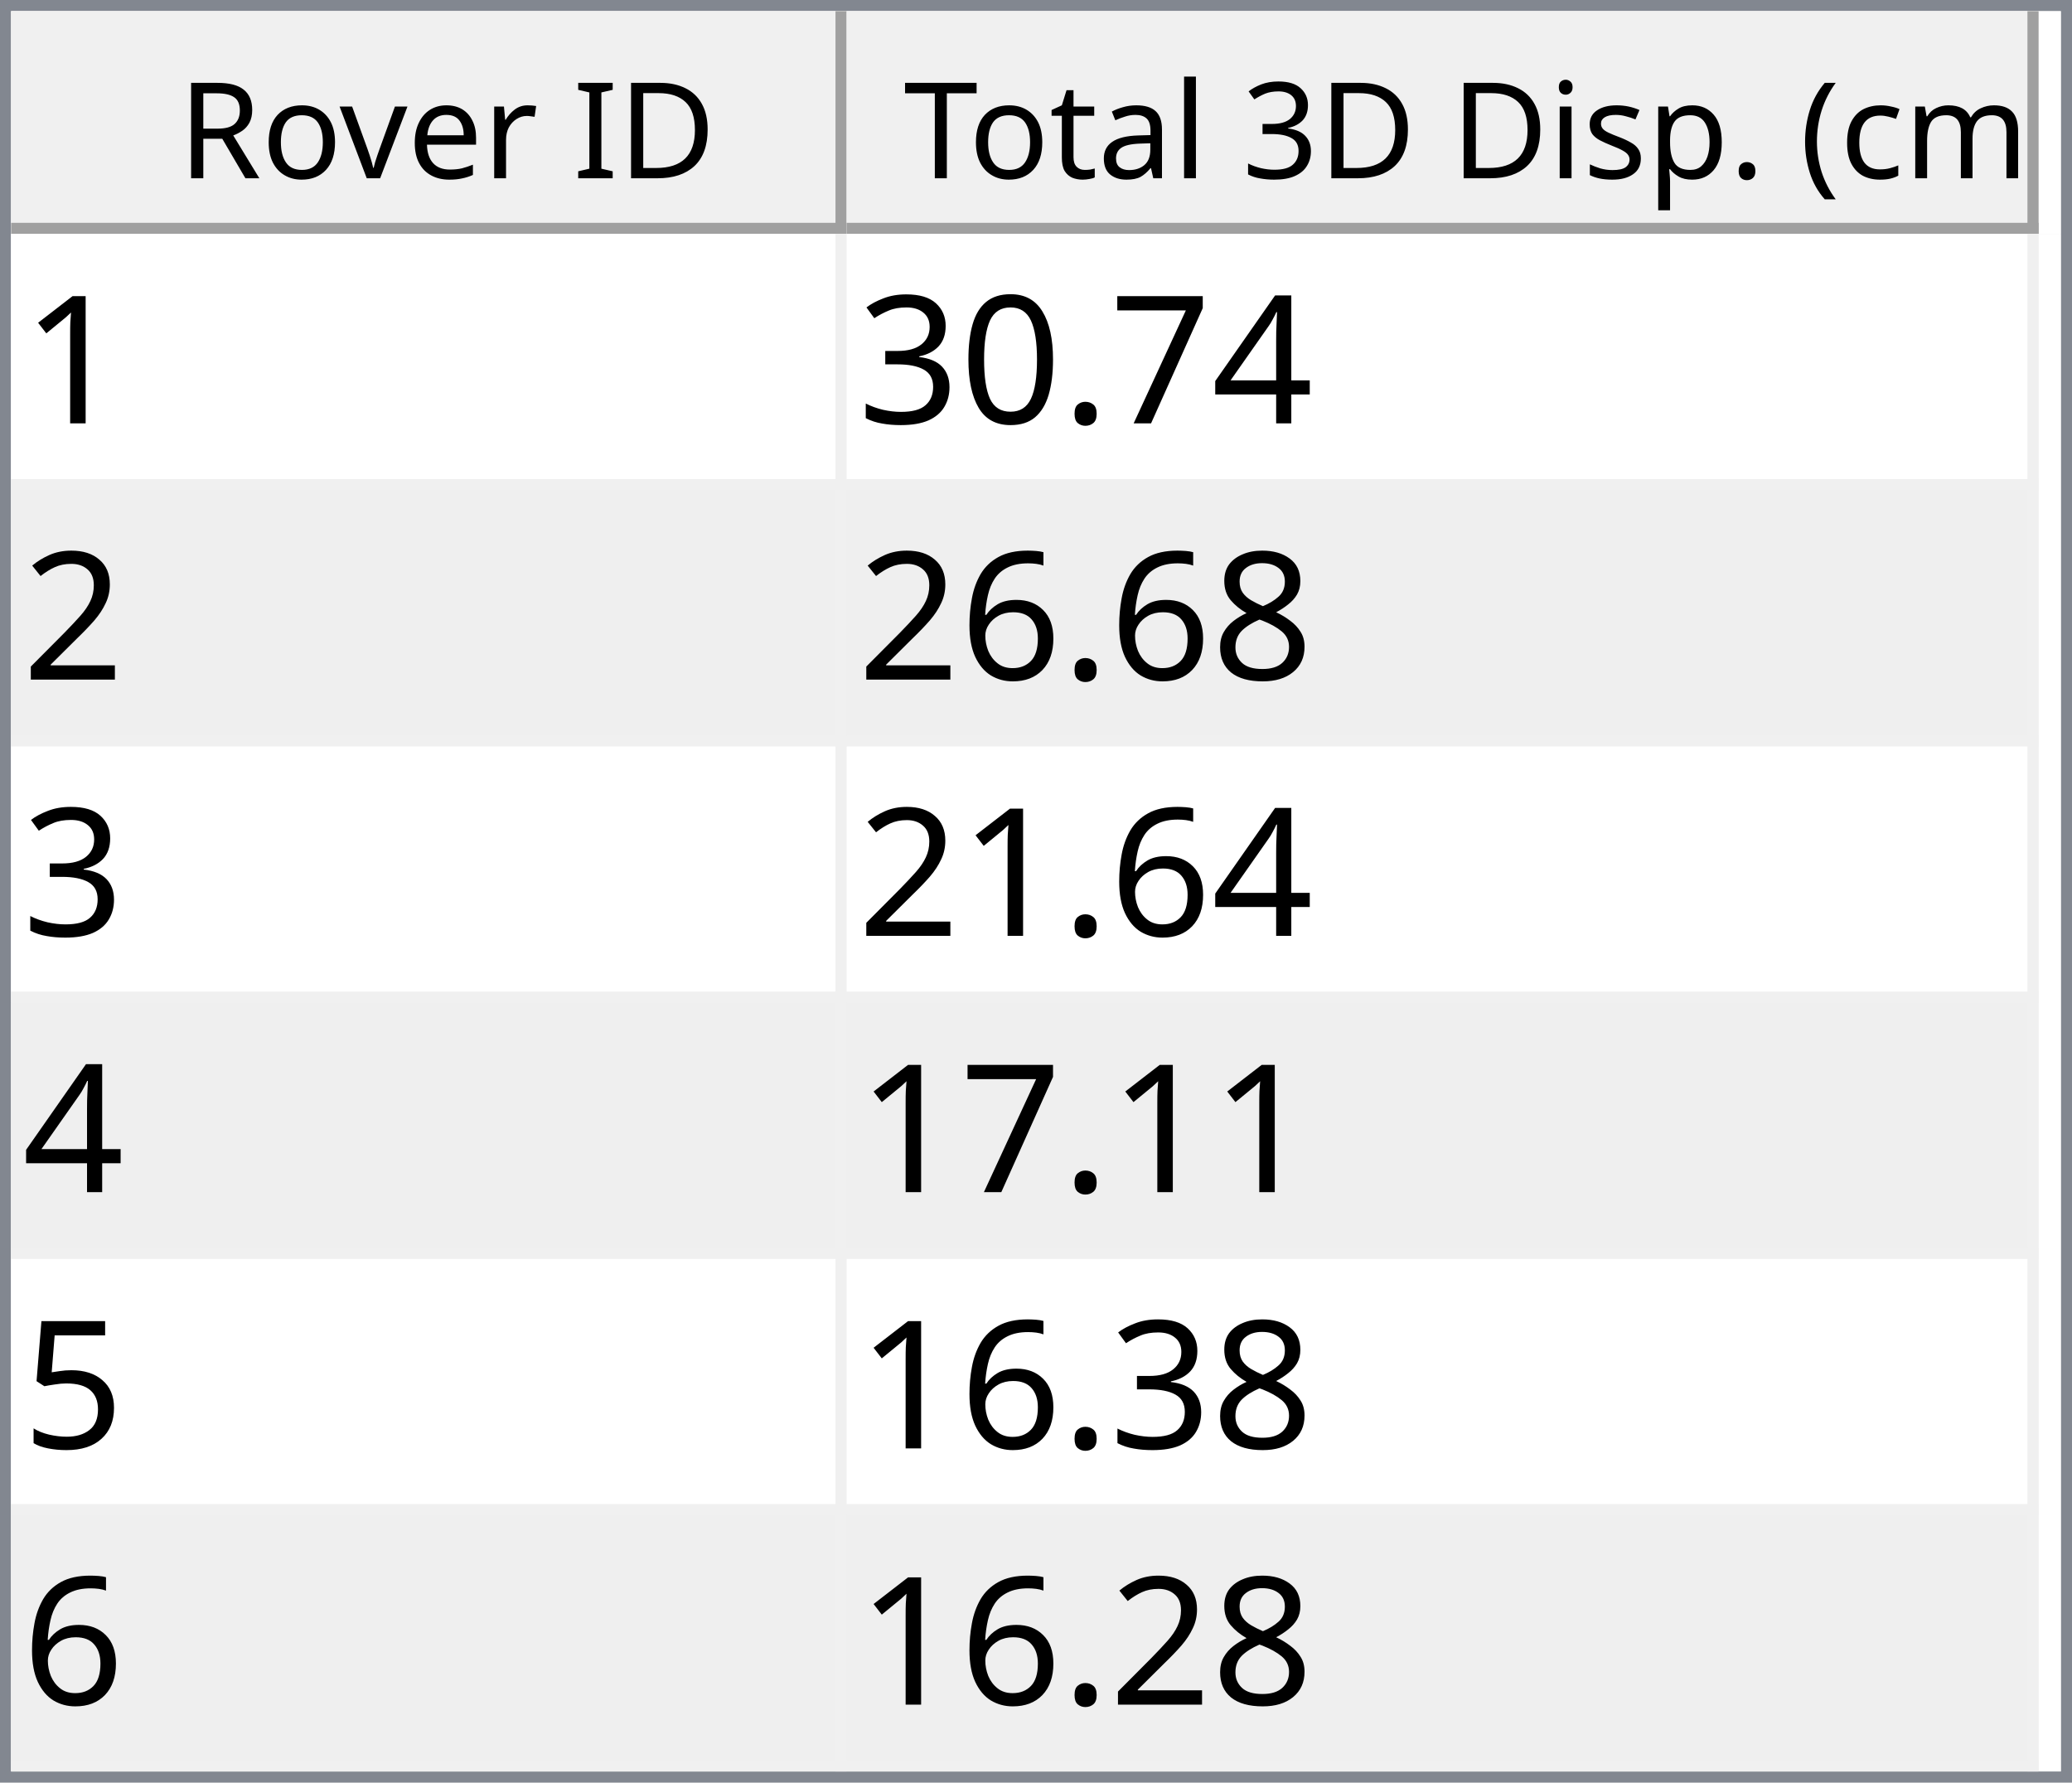
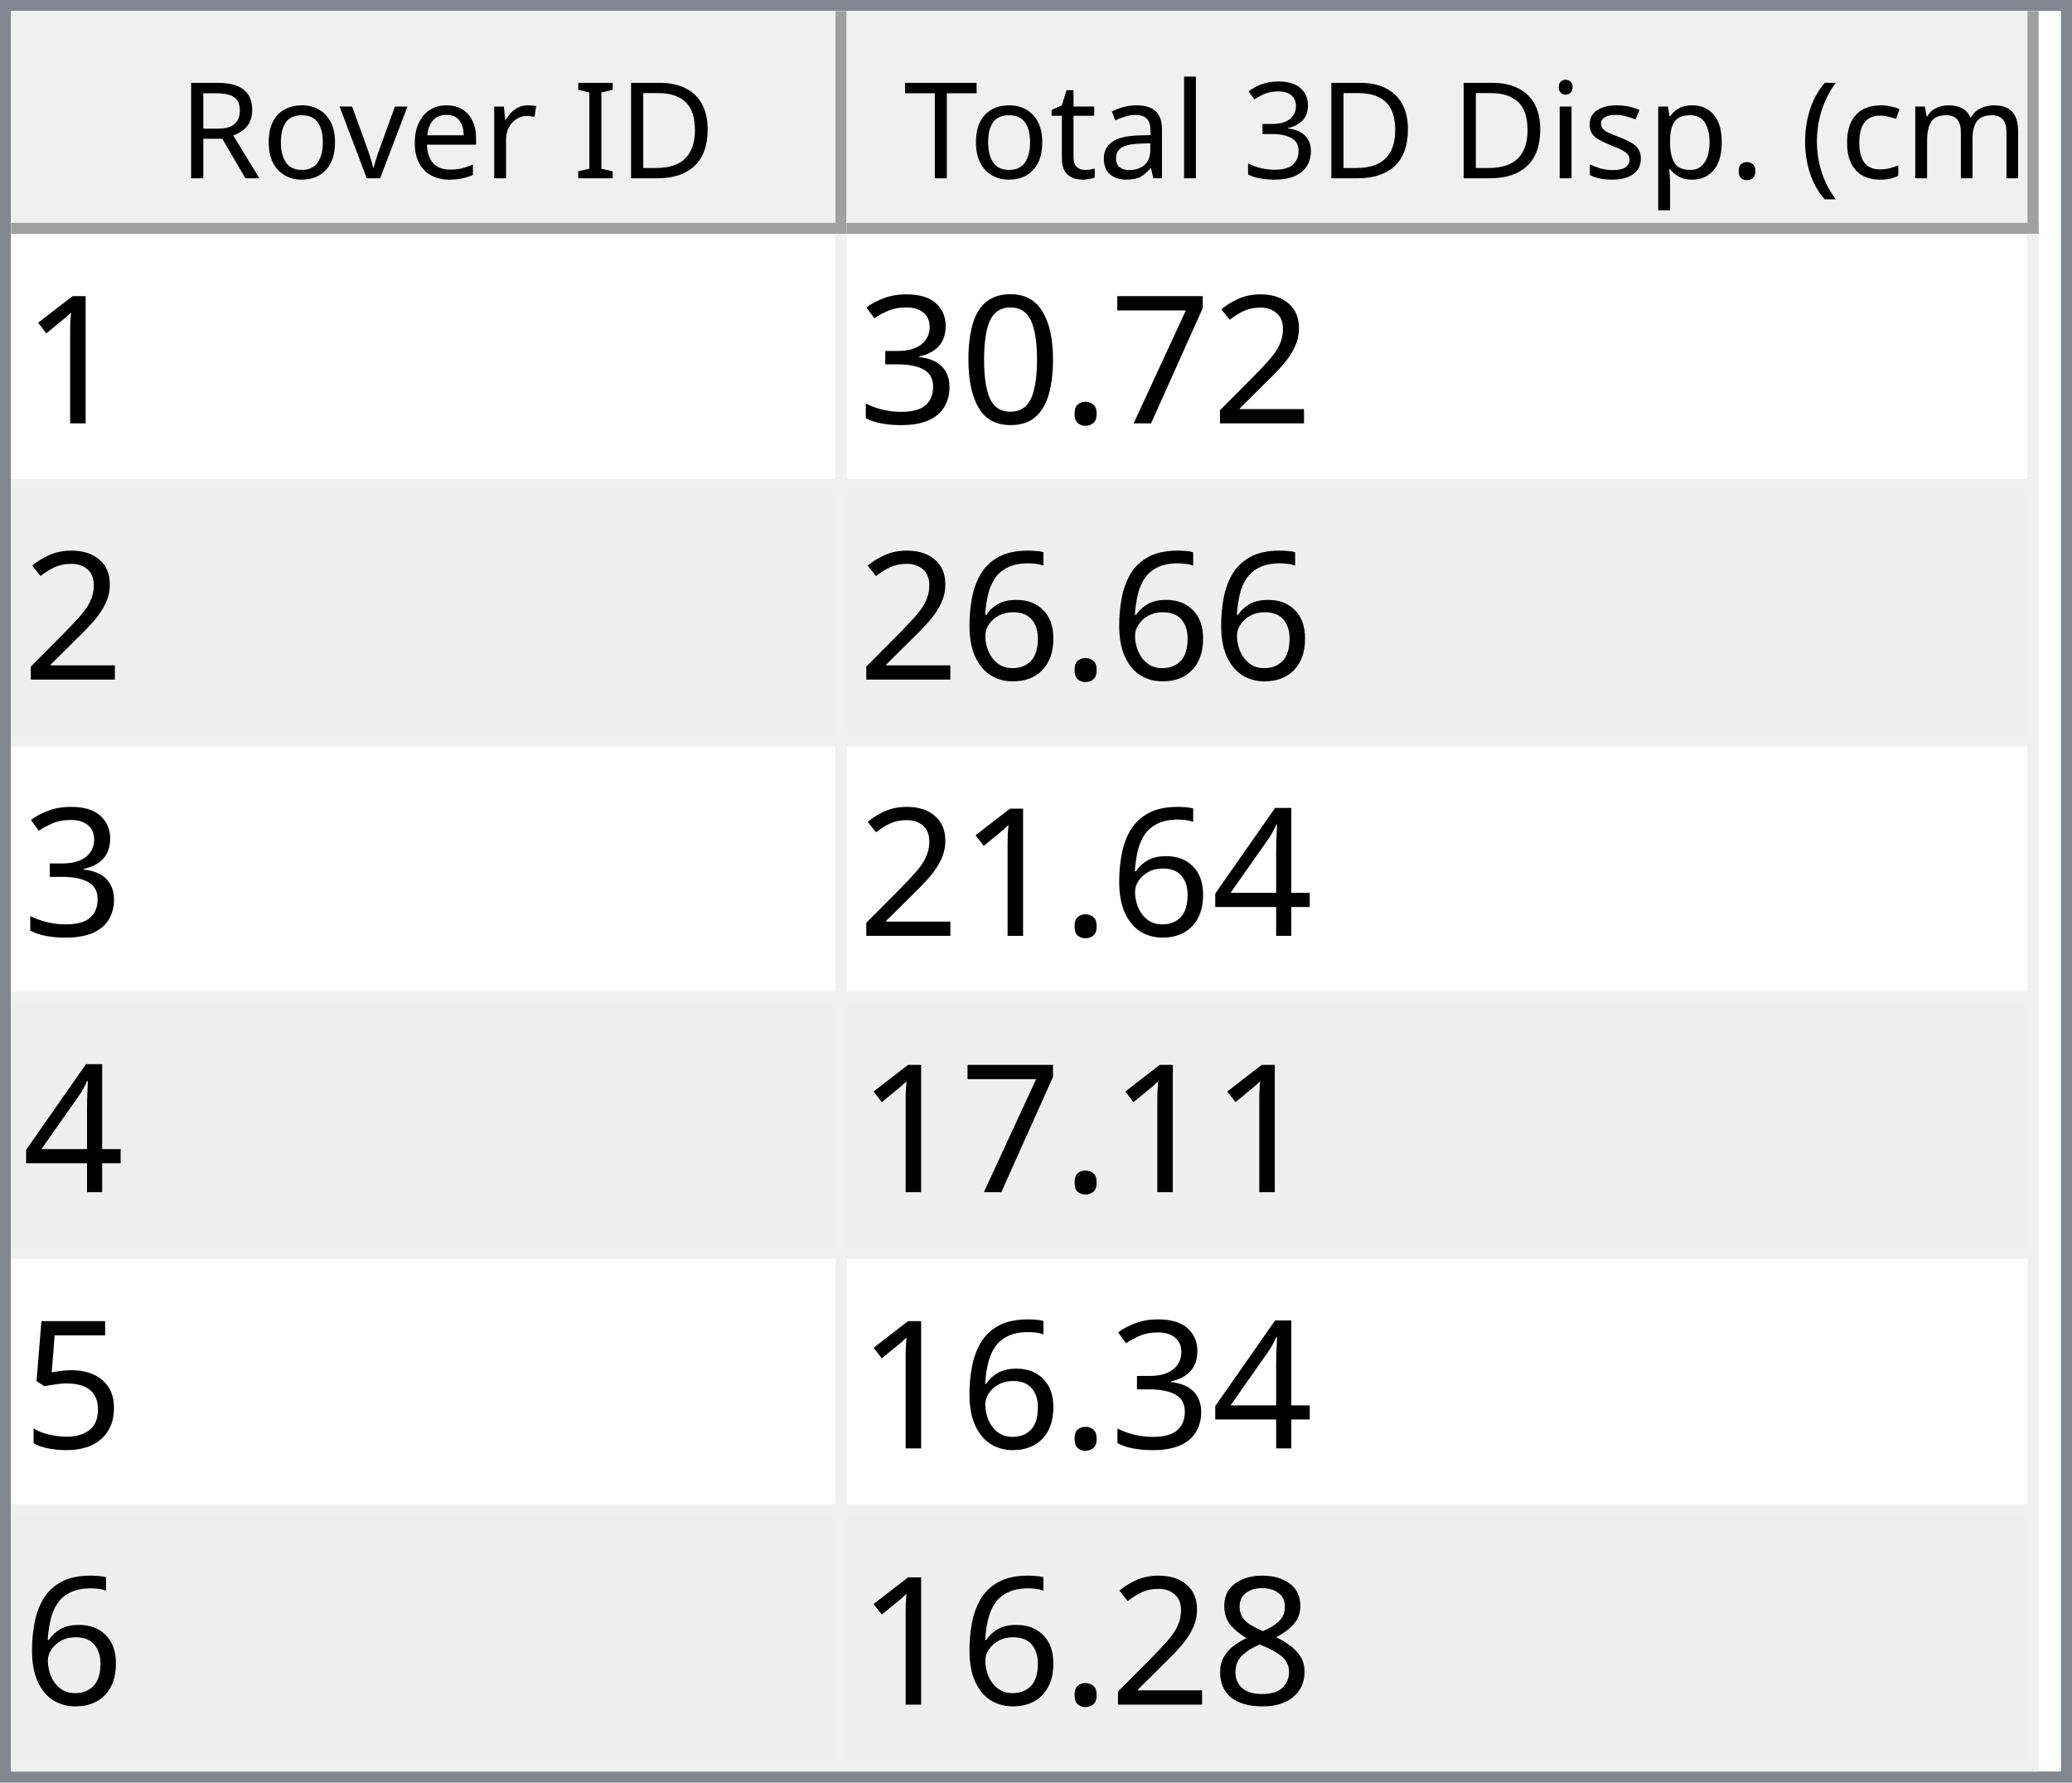
<svg xmlns="http://www.w3.org/2000/svg" style="fill-opacity:1; color-rendering:auto; color-interpolation:auto; text-rendering:auto; stroke:black; stroke-linecap:square; stroke-miterlimit:10; shape-rendering:auto; stroke-opacity:1; fill:black; stroke-dasharray:none; font-weight:normal; stroke-width:1; font-family:'Dialog'; font-style:normal; stroke-linejoin:miter; font-size:12px; stroke-dashoffset:0; image-rendering:auto;" width="186" height="160">
  <defs id="genericDefs" />
  <g>
    <defs id="defs1">
      <clipPath clipPathUnits="userSpaceOnUse" id="clipPath1">
        <path d="M0 0 L186 0 L186 160 L0 160 L0 0 Z" />
      </clipPath>
      <clipPath clipPathUnits="userSpaceOnUse" id="clipPath2">
        <path d="M0 0 L0 160 L186 160 L186 0 Z" />
      </clipPath>
      <clipPath clipPathUnits="userSpaceOnUse" id="clipPath3">
        <path d="M0 0 L0 20 L184 20 L184 0 Z" />
      </clipPath>
      <clipPath clipPathUnits="userSpaceOnUse" id="clipPath4">
        <path d="M0 0 L0 20 L75 20 L75 0 Z" />
      </clipPath>
      <clipPath clipPathUnits="userSpaceOnUse" id="clipPath5">
        <path d="M1 1 L1 19 L74 19 L74 1 Z" />
      </clipPath>
      <clipPath clipPathUnits="userSpaceOnUse" id="clipPath6">
        <path d="M0 0 L0 18 L73 18 L73 0 Z" />
      </clipPath>
      <clipPath clipPathUnits="userSpaceOnUse" id="clipPath7">
        <path d="M-0.5 -0.5 L-0.5 19.5 L74.5 19.5 L74.5 -0.5 Z" />
      </clipPath>
      <clipPath clipPathUnits="userSpaceOnUse" id="clipPath8">
        <path d="M0 0 L0 20 L107 20 L107 0 Z" />
      </clipPath>
      <clipPath clipPathUnits="userSpaceOnUse" id="clipPath9">
        <path d="M1 1 L1 19 L106 19 L106 1 Z" />
      </clipPath>
      <clipPath clipPathUnits="userSpaceOnUse" id="clipPath10">
        <path d="M0 0 L0 18 L105 18 L105 0 Z" />
      </clipPath>
      <clipPath clipPathUnits="userSpaceOnUse" id="clipPath11">
        <path d="M-0.5 -0.5 L-0.5 19.5 L106.5 19.5 L106.5 -0.5 Z" />
      </clipPath>
      <clipPath clipPathUnits="userSpaceOnUse" id="clipPath12">
        <path d="M0 0 L0 138 L184 138 L184 0 Z" />
      </clipPath>
      <clipPath clipPathUnits="userSpaceOnUse" id="clipPath13">
        <path d="M0 0 L0 138 L182 138 L182 0 Z" />
      </clipPath>
      <clipPath clipPathUnits="userSpaceOnUse" id="clipPath14">
        <path d="M-0.5 -0.5 L-0.5 137.5 L181.5 137.5 L181.5 -0.5 Z" />
      </clipPath>
      <clipPath clipPathUnits="userSpaceOnUse" id="clipPath15">
        <path d="M0 0 L0 22 L74 22 L74 0 Z" />
      </clipPath>
      <clipPath clipPathUnits="userSpaceOnUse" id="clipPath16">
        <path d="M0 0 L0 22 L106 22 L106 0 Z" />
      </clipPath>
      <font horiz-adv-x="64.551" id="font1">
        <font-face ascent="107.91" descent="25.098" units-per-em="100" style="font-style:normal; font-family:Segoe UI; font-weight:normal;" />
        <missing-glyph horiz-adv-x="64.551" d="M8.109 0 L8.109 68.266 L56.453 68.266 L56.453 0 L8.109 0 ZM15.328 7.234 L49.219 7.234 L49.219 61.031 L15.328 61.031 L15.328 7.234 Z" />
        <glyph unicode="D" horiz-adv-x="70.117" d="M9.188 0 L9.188 70.016 L28.516 70.016 Q65.531 70.016 65.531 35.891 Q65.531 19.672 55.25 9.836 Q44.969 0 27.734 0 L9.188 0 ZM17.391 62.594 L17.391 7.422 L27.828 7.422 Q41.609 7.422 49.273 14.797 Q56.938 22.172 56.938 35.688 Q56.938 62.594 28.328 62.594 L17.391 62.594 Z" />
        <glyph unicode="I" horiz-adv-x="26.611" d="M17.391 0 L9.188 0 L9.188 70.016 L17.391 70.016 L17.391 0 Z" />
        <glyph unicode=" " horiz-adv-x="27.393" d="" />
        <glyph unicode="r" horiz-adv-x="34.766" d="M34.188 41.891 Q32.078 43.5 28.125 43.5 Q23 43.5 19.555 38.672 Q16.109 33.844 16.109 25.484 L16.109 0 L8.109 0 L8.109 50 L16.109 50 L16.109 39.703 L16.312 39.703 Q18.016 44.969 21.531 47.922 Q25.047 50.875 29.391 50.875 Q32.516 50.875 34.188 50.203 L34.188 41.891 Z" />
        <glyph unicode="e" horiz-adv-x="52.295" d="M48.297 23 L12.984 23 Q13.188 14.656 17.484 10.109 Q21.781 5.562 29.297 5.562 Q37.75 5.562 44.828 11.141 L44.828 3.609 Q38.234 -1.172 27.391 -1.172 Q16.797 -1.172 10.742 5.641 Q4.688 12.453 4.688 24.812 Q4.688 36.469 11.305 43.82 Q17.922 51.172 27.734 51.172 Q37.547 51.172 42.922 44.828 Q48.297 38.484 48.297 27.203 L48.297 23 ZM40.094 29.781 Q40.047 36.719 36.75 40.578 Q33.453 44.438 27.594 44.438 Q21.922 44.438 17.969 40.383 Q14.016 36.328 13.094 29.781 L40.094 29.781 Z" />
        <glyph unicode="v" horiz-adv-x="47.9" d="M47.406 50 L27.484 0 L19.625 0 L0.688 50 L9.469 50 L22.172 13.672 Q23.578 9.672 23.922 6.688 L24.125 6.688 Q24.609 10.453 25.688 13.484 L38.969 50 L47.406 50 Z" />
        <glyph unicode="o" horiz-adv-x="58.594" d="M29 -1.172 Q17.922 -1.172 11.305 5.836 Q4.688 12.844 4.688 24.422 Q4.688 37.016 11.57 44.094 Q18.453 51.172 30.172 51.172 Q41.359 51.172 47.633 44.289 Q53.906 37.406 53.906 25.203 Q53.906 13.234 47.141 6.031 Q40.375 -1.172 29 -1.172 ZM29.594 44.438 Q21.875 44.438 17.383 39.188 Q12.891 33.938 12.891 24.703 Q12.891 15.828 17.43 10.695 Q21.969 5.562 29.594 5.562 Q37.359 5.562 41.531 10.594 Q45.703 15.625 45.703 24.906 Q45.703 34.281 41.531 39.359 Q37.359 44.438 29.594 44.438 Z" />
        <glyph unicode="R" horiz-adv-x="59.814" d="M59.375 0 L49.609 0 L37.891 19.625 Q36.281 22.359 34.766 24.289 Q33.25 26.219 31.664 27.438 Q30.078 28.656 28.25 29.219 Q26.422 29.781 24.125 29.781 L17.391 29.781 L17.391 0 L9.188 0 L9.188 70.016 L30.078 70.016 Q34.672 70.016 38.555 68.867 Q42.438 67.719 45.289 65.375 Q48.141 63.031 49.758 59.547 Q51.375 56.062 51.375 51.375 Q51.375 47.703 50.273 44.656 Q49.172 41.609 47.148 39.211 Q45.125 36.812 42.266 35.133 Q39.406 33.453 35.844 32.516 L35.844 32.328 Q37.594 31.547 38.891 30.547 Q40.188 29.547 41.359 28.18 Q42.531 26.812 43.68 25.078 Q44.828 23.344 46.234 21.047 L59.375 0 ZM17.391 62.594 L17.391 37.203 L28.516 37.203 Q31.594 37.203 34.203 38.133 Q36.812 39.062 38.719 40.797 Q40.625 42.531 41.703 45.047 Q42.781 47.562 42.781 50.688 Q42.781 56.297 39.141 59.445 Q35.5 62.594 28.609 62.594 L17.391 62.594 Z" />
        <glyph unicode=")" horiz-adv-x="30.176" d="M8.297 -15.922 L1.172 -15.922 Q16.406 2.344 16.406 26.812 Q16.406 51.469 1.078 70.016 L8.297 70.016 Q23.531 52.156 23.531 26.703 Q23.531 1.375 8.297 -15.922 Z" />
        <glyph unicode="m" horiz-adv-x="86.133" d="M79.109 0 L71.094 0 L71.094 28.719 Q71.094 37.016 68.531 40.727 Q65.969 44.438 59.906 44.438 Q54.781 44.438 51.195 39.75 Q47.609 35.062 47.609 28.516 L47.609 0 L39.594 0 L39.594 29.688 Q39.594 44.438 28.219 44.438 Q22.953 44.438 19.531 40.016 Q16.109 35.594 16.109 28.516 L16.109 0 L8.109 0 L8.109 50 L16.109 50 L16.109 42.094 L16.312 42.094 Q21.625 51.172 31.844 51.172 Q36.969 51.172 40.773 48.312 Q44.578 45.453 46 40.828 Q51.562 51.172 62.594 51.172 Q79.109 51.172 79.109 30.812 L79.109 0 Z" />
        <glyph unicode="c" horiz-adv-x="46.191" d="M42.188 2.297 Q36.422 -1.172 28.516 -1.172 Q17.828 -1.172 11.258 5.789 Q4.688 12.75 4.688 23.828 Q4.688 36.188 11.766 43.68 Q18.844 51.172 30.672 51.172 Q37.25 51.172 42.281 48.734 L42.281 40.531 Q36.719 44.438 30.375 44.438 Q22.703 44.438 17.797 38.945 Q12.891 33.453 12.891 24.516 Q12.891 15.719 17.508 10.641 Q22.125 5.562 29.891 5.562 Q36.422 5.562 42.188 9.906 L42.188 2.297 Z" />
        <glyph unicode="(" horiz-adv-x="30.176" d="M29.109 -15.922 L21.969 -15.922 Q6.844 1.375 6.844 26.703 Q6.844 52.156 21.969 70.016 L29.203 70.016 Q13.875 51.469 13.875 26.812 Q13.875 2.344 29.109 -15.922 Z" />
        <glyph unicode="." horiz-adv-x="21.68" d="M10.891 -1.078 Q8.641 -1.078 7.055 0.539 Q5.469 2.156 5.469 4.391 Q5.469 6.641 7.055 8.273 Q8.641 9.906 10.891 9.906 Q13.188 9.906 14.797 8.273 Q16.406 6.641 16.406 4.391 Q16.406 2.156 14.797 0.539 Q13.188 -1.078 10.891 -1.078 Z" />
        <glyph unicode="p" horiz-adv-x="58.789" d="M16.312 7.234 L16.109 7.234 L16.109 -23 L8.109 -23 L8.109 50 L16.109 50 L16.109 41.219 L16.312 41.219 Q22.219 51.172 33.594 51.172 Q43.266 51.172 48.688 44.461 Q54.109 37.75 54.109 26.469 Q54.109 13.922 48 6.375 Q41.891 -1.172 31.297 -1.172 Q21.578 -1.172 16.312 7.234 ZM16.109 27.391 L16.109 20.406 Q16.109 14.203 20.141 9.883 Q24.172 5.562 30.375 5.562 Q37.641 5.562 41.773 11.133 Q45.906 16.703 45.906 26.609 Q45.906 34.969 42.047 39.703 Q38.188 44.438 31.594 44.438 Q24.609 44.438 20.359 39.578 Q16.109 34.719 16.109 27.391 Z" />
        <glyph unicode="s" horiz-adv-x="42.432" d="M5.078 1.812 L5.078 10.406 Q11.625 5.562 19.484 5.562 Q30.031 5.562 30.031 12.594 Q30.031 14.594 29.125 15.992 Q28.219 17.391 26.68 18.461 Q25.141 19.531 23.07 20.383 Q21 21.234 18.609 22.172 Q15.281 23.484 12.766 24.828 Q10.25 26.172 8.57 27.859 Q6.891 29.547 6.031 31.695 Q5.172 33.844 5.172 36.719 Q5.172 40.234 6.789 42.945 Q8.406 45.656 11.086 47.484 Q13.766 49.312 17.211 50.242 Q20.656 51.172 24.312 51.172 Q30.812 51.172 35.938 48.922 L35.938 40.828 Q30.422 44.438 23.25 44.438 Q21 44.438 19.195 43.922 Q17.391 43.406 16.094 42.477 Q14.797 41.547 14.086 40.258 Q13.375 38.969 13.375 37.406 Q13.375 35.453 14.086 34.133 Q14.797 32.812 16.164 31.789 Q17.531 30.766 19.484 29.938 Q21.438 29.109 23.922 28.125 Q27.25 26.859 29.883 25.516 Q32.516 24.172 34.375 22.484 Q36.234 20.797 37.234 18.602 Q38.234 16.406 38.234 13.375 Q38.234 9.672 36.602 6.938 Q34.969 4.203 32.234 2.398 Q29.5 0.594 25.93 -0.289 Q22.359 -1.172 18.453 -1.172 Q10.75 -1.172 5.078 1.812 Z" />
        <glyph unicode="i" horiz-adv-x="24.219" d="M12.203 62.703 Q10.062 62.703 8.547 64.164 Q7.031 65.625 7.031 67.875 Q7.031 70.125 8.547 71.609 Q10.062 73.094 12.203 73.094 Q14.406 73.094 15.945 71.609 Q17.484 70.125 17.484 67.875 Q17.484 65.719 15.945 64.211 Q14.406 62.703 12.203 62.703 ZM16.109 0 L8.109 0 L8.109 50 L16.109 50 L16.109 0 Z" />
        <glyph unicode="3" horiz-adv-x="53.906" d="M46.531 19.828 Q46.531 15.094 44.75 11.211 Q42.969 7.328 39.719 4.57 Q36.469 1.812 31.93 0.297 Q27.391 -1.219 21.922 -1.219 Q11.922 -1.219 6 2.594 L6 11.188 Q13.094 5.609 22.219 5.609 Q25.875 5.609 28.828 6.539 Q31.781 7.469 33.906 9.227 Q36.031 10.984 37.18 13.477 Q38.328 15.969 38.328 19.094 Q38.328 32.812 18.797 32.812 L12.984 32.812 L12.984 39.594 L18.5 39.594 Q35.797 39.594 35.797 52.484 Q35.797 64.406 22.609 64.406 Q15.188 64.406 8.688 59.422 L8.688 67.188 Q15.375 71.188 24.609 71.188 Q29 71.188 32.57 69.969 Q36.141 68.75 38.68 66.555 Q41.219 64.359 42.609 61.281 Q44 58.203 44 54.5 Q44 40.672 30.031 36.719 L30.031 36.531 Q33.594 36.141 36.625 34.797 Q39.656 33.453 41.852 31.305 Q44.047 29.156 45.289 26.25 Q46.531 23.344 46.531 19.828 Z" />
        <glyph unicode="l" horiz-adv-x="24.219" d="M16.109 0 L8.109 0 L8.109 74.031 L16.109 74.031 L16.109 0 Z" />
        <glyph unicode="a" horiz-adv-x="50.879" d="M43.891 0 L35.891 0 L35.891 7.812 L35.688 7.812 Q30.469 -1.172 20.312 -1.172 Q12.844 -1.172 8.617 2.781 Q4.391 6.734 4.391 13.281 Q4.391 27.297 20.906 29.594 L35.891 31.688 Q35.891 44.438 25.594 44.438 Q16.547 44.438 9.281 38.281 L9.281 46.484 Q16.656 51.172 26.266 51.172 Q43.891 51.172 43.891 32.516 L43.891 0 ZM35.891 25.297 L23.828 23.641 Q18.266 22.859 15.43 20.875 Q12.594 18.891 12.594 13.875 Q12.594 10.203 15.211 7.883 Q17.828 5.562 22.172 5.562 Q28.125 5.562 32.008 9.742 Q35.891 13.922 35.891 20.312 L35.891 25.297 Z" />
        <glyph unicode="t" horiz-adv-x="33.887" d="M31.297 0.484 Q28.469 -1.078 23.828 -1.078 Q10.688 -1.078 10.688 13.578 L10.688 43.172 L2.094 43.172 L2.094 50 L10.688 50 L10.688 62.203 L18.703 64.797 L18.703 50 L31.297 50 L31.297 43.172 L18.703 43.172 L18.703 14.984 Q18.703 9.969 20.414 7.82 Q22.125 5.672 26.078 5.672 Q29.109 5.672 31.297 7.328 L31.297 0.484 Z" />
        <glyph unicode="T" horiz-adv-x="52.393" d="M50.594 62.594 L30.375 62.594 L30.375 0 L22.172 0 L22.172 62.594 L2 62.594 L2 70.016 L50.594 70.016 L50.594 62.594 Z" />
      </font>
      <font horiz-adv-x="75.0" id="font2">
        <font-face ascent="100.537" descent="21.973" units-per-em="100" style="font-style:normal; font-family:sans-serif; font-weight:normal;" />
        <missing-glyph horiz-adv-x="75.0" d="M12.5 0 L12.5 62.5 L62.5 62.5 L62.5 0 L12.5 0 ZM14.062 1.562 L60.938 1.562 L60.938 60.938 L14.062 60.938 L14.062 1.562 Z" />
        <glyph unicode="1" horiz-adv-x="55.615" d="M37.25 0 L28.469 0 L28.469 56 Q25.297 52.984 20.141 49.953 Q14.984 46.922 10.891 45.406 L10.891 53.906 Q18.266 57.375 23.781 62.305 Q29.297 67.234 31.594 71.875 L37.25 71.875 L37.25 0 Z" />
-         <glyph unicode="4" horiz-adv-x="55.615" d="M32.328 0 L32.328 17.141 L1.266 17.141 L1.266 25.203 L33.938 71.578 L41.109 71.578 L41.109 25.203 L50.781 25.203 L50.781 17.141 L41.109 17.141 L41.109 0 L32.328 0 ZM32.328 25.203 L32.328 57.469 L9.906 25.203 L32.328 25.203 Z" />
+         <glyph unicode="2" horiz-adv-x="55.615" d="M50.344 8.453 L50.344 0 L3.031 0 Q2.938 3.172 4.047 6.109 Q5.859 10.938 9.836 15.625 Q13.812 20.312 21.344 26.469 Q33.016 36.031 37.117 41.625 Q41.219 47.219 41.219 52.203 Q41.219 57.422 37.477 61.008 Q33.734 64.594 27.734 64.594 Q21.391 64.594 17.578 60.789 Q13.766 56.984 13.719 50.25 L4.688 51.172 Q5.609 61.281 11.664 66.578 Q17.719 71.875 27.938 71.875 Q38.234 71.875 44.242 66.164 Q50.25 60.453 50.25 52 Q50.25 47.703 48.492 43.555 Q46.734 39.406 42.656 34.812 Q38.578 30.219 29.109 22.219 Q21.188 15.578 18.945 13.211 Q16.703 10.844 15.234 8.453 L50.344 8.453 Z" />
        <glyph unicode="7" horiz-adv-x="55.615" d="M4.734 62.203 L4.734 70.656 L51.078 70.656 L51.078 63.812 Q44.234 56.547 37.523 44.484 Q30.812 32.422 27.156 19.672 Q24.516 10.688 23.781 0 L14.75 0 Q14.891 8.453 18.062 20.414 Q21.234 32.375 27.172 43.484 Q33.109 54.594 39.797 62.203 L4.734 62.203 Z" />
        <glyph unicode="." horiz-adv-x="27.783" d="M9.078 0 L9.078 10.016 L19.094 10.016 L19.094 0 L9.078 0 Z" />
        <glyph unicode="0" horiz-adv-x="55.615" d="M4.156 35.297 Q4.156 48 6.766 55.742 Q9.375 63.484 14.523 67.68 Q19.672 71.875 27.484 71.875 Q33.25 71.875 37.594 69.555 Q41.938 67.234 44.773 62.867 Q47.609 58.5 49.219 52.227 Q50.828 45.953 50.828 35.297 Q50.828 22.703 48.242 14.969 Q45.656 7.234 40.508 3.008 Q35.359 -1.219 27.484 -1.219 Q17.141 -1.219 11.234 6.203 Q4.156 15.141 4.156 35.297 ZM13.188 35.297 Q13.188 17.672 17.312 11.836 Q21.438 6 27.484 6 Q33.547 6 37.672 11.859 Q41.797 17.719 41.797 35.297 Q41.797 52.984 37.672 58.789 Q33.547 64.594 27.391 64.594 Q21.344 64.594 17.719 59.469 Q13.188 52.938 13.188 35.297 Z" />
        <glyph unicode="3" horiz-adv-x="55.615" d="M4.203 18.891 L12.984 20.062 Q14.5 12.594 18.141 9.297 Q21.781 6 27 6 Q33.203 6 37.477 10.297 Q41.75 14.594 41.75 20.953 Q41.75 27 37.797 30.93 Q33.844 34.859 27.734 34.859 Q25.25 34.859 21.531 33.891 L22.516 41.609 Q23.391 41.5 23.922 41.5 Q29.547 41.5 34.039 44.43 Q38.531 47.359 38.531 53.469 Q38.531 58.297 35.258 61.477 Q31.984 64.656 26.812 64.656 Q21.688 64.656 18.266 61.43 Q14.844 58.203 13.875 51.766 L5.078 53.328 Q6.688 62.156 12.398 67.016 Q18.109 71.875 26.609 71.875 Q32.469 71.875 37.398 69.359 Q42.328 66.844 44.945 62.5 Q47.562 58.156 47.562 53.266 Q47.562 48.641 45.07 44.828 Q42.578 41.016 37.703 38.766 Q44.047 37.312 47.562 32.695 Q51.078 28.078 51.078 21.141 Q51.078 11.766 44.242 5.25 Q37.406 -1.266 26.953 -1.266 Q17.531 -1.266 11.305 4.352 Q5.078 9.969 4.203 18.891 Z" />
-         <glyph unicode="2" horiz-adv-x="55.615" d="M50.344 8.453 L50.344 0 L3.031 0 Q2.938 3.172 4.047 6.109 Q5.859 10.938 9.836 15.625 Q13.812 20.312 21.344 26.469 Q33.016 36.031 37.117 41.625 Q41.219 47.219 41.219 52.203 Q41.219 57.422 37.477 61.008 Q33.734 64.594 27.734 64.594 Q21.391 64.594 17.578 60.789 Q13.766 56.984 13.719 50.25 L4.688 51.172 Q5.609 61.281 11.664 66.578 Q17.719 71.875 27.938 71.875 Q38.234 71.875 44.242 66.164 Q50.25 60.453 50.25 52 Q50.25 47.703 48.492 43.555 Q46.734 39.406 42.656 34.812 Q38.578 30.219 29.109 22.219 Q21.188 15.578 18.945 13.211 Q16.703 10.844 15.234 8.453 L50.344 8.453 Z" />
+         <glyph unicode="6" horiz-adv-x="55.615" d="M49.75 54.047 L41.016 53.375 Q39.844 58.547 37.703 60.891 Q34.125 64.656 28.906 64.656 Q24.703 64.656 21.531 62.312 Q17.391 59.281 14.992 53.469 Q12.594 47.656 12.5 36.922 Q15.672 41.75 20.266 44.094 Q24.859 46.438 29.891 46.438 Q38.672 46.438 44.852 39.969 Q51.031 33.5 51.031 23.25 Q51.031 16.5 48.125 10.719 Q45.219 4.938 40.141 1.859 Q35.062 -1.219 28.609 -1.219 Q17.625 -1.219 10.695 6.859 Q3.766 14.938 3.766 33.5 Q3.766 54.25 11.422 63.672 Q18.109 71.875 29.438 71.875 Q37.891 71.875 43.289 67.141 Q48.688 62.406 49.75 54.047 ZM13.875 23.188 Q13.875 18.656 15.797 14.508 Q17.719 10.359 21.188 8.18 Q24.656 6 28.469 6 Q34.031 6 38.039 10.492 Q42.047 14.984 42.047 22.703 Q42.047 30.125 38.086 34.398 Q34.125 38.672 28.125 38.672 Q22.172 38.672 18.023 34.398 Q13.875 30.125 13.875 23.188 Z" />
+         <glyph unicode="4" horiz-adv-x="55.615" d="M32.328 0 L32.328 17.141 L1.266 17.141 L1.266 25.203 L33.938 71.578 L41.109 71.578 L41.109 25.203 L50.781 25.203 L50.781 17.141 L41.109 17.141 L41.109 0 L32.328 0 ZM32.328 25.203 L32.328 57.469 L9.906 25.203 L32.328 25.203 Z" />
+         <glyph unicode="5" horiz-adv-x="55.615" d="M4.156 18.75 L13.375 19.531 Q14.406 12.797 18.141 9.398 Q21.875 6 27.156 6 Q33.5 6 37.891 10.789 Q42.281 15.578 42.281 23.484 Q42.281 31 38.062 35.352 Q33.844 39.703 27 39.703 Q22.75 39.703 19.336 37.773 Q15.922 35.844 13.969 32.766 L5.719 33.844 L12.641 70.609 L48.25 70.609 L48.25 62.203 L19.672 62.203 L15.828 42.969 Q22.266 47.469 29.344 47.469 Q38.719 47.469 45.164 40.969 Q51.609 34.469 51.609 24.266 Q51.609 14.547 45.953 7.469 Q39.062 -1.219 27.156 -1.219 Q17.391 -1.219 11.211 4.25 Q5.031 9.719 4.156 18.75 Z" />
        <glyph unicode="8" horiz-adv-x="55.615" d="M17.672 38.812 Q12.203 40.828 9.57 44.539 Q6.938 48.25 6.938 53.422 Q6.938 61.234 12.555 66.555 Q18.172 71.875 27.484 71.875 Q36.859 71.875 42.578 66.43 Q48.297 60.984 48.297 53.172 Q48.297 48.188 45.68 44.508 Q43.062 40.828 37.75 38.812 Q44.344 36.672 47.781 31.883 Q51.219 27.094 51.219 20.453 Q51.219 11.281 44.727 5.031 Q38.234 -1.219 27.641 -1.219 Q17.047 -1.219 10.547 5.055 Q4.047 11.328 4.047 20.703 Q4.047 27.688 7.594 32.398 Q11.141 37.109 17.672 38.812 ZM15.922 53.719 Q15.922 48.641 19.195 45.414 Q22.469 42.188 27.688 42.188 Q32.766 42.188 36.016 45.383 Q39.266 48.578 39.266 53.219 Q39.266 58.062 35.914 61.359 Q32.562 64.656 27.594 64.656 Q22.562 64.656 19.242 61.43 Q15.922 58.203 15.922 53.719 ZM13.094 20.656 Q13.094 16.891 14.875 13.375 Q16.656 9.859 20.172 7.93 Q23.688 6 27.734 6 Q34.031 6 38.133 10.055 Q42.234 14.109 42.234 20.359 Q42.234 26.703 38.016 30.859 Q33.797 35.016 27.438 35.016 Q21.234 35.016 17.164 30.914 Q13.094 26.812 13.094 20.656 Z" />
-         <glyph unicode="6" horiz-adv-x="55.615" d="M49.75 54.047 L41.016 53.375 Q39.844 58.547 37.703 60.891 Q34.125 64.656 28.906 64.656 Q24.703 64.656 21.531 62.312 Q17.391 59.281 14.992 53.469 Q12.594 47.656 12.5 36.922 Q15.672 41.75 20.266 44.094 Q24.859 46.438 29.891 46.438 Q38.672 46.438 44.852 39.969 Q51.031 33.5 51.031 23.25 Q51.031 16.5 48.125 10.719 Q45.219 4.938 40.141 1.859 Q35.062 -1.219 28.609 -1.219 Q17.625 -1.219 10.695 6.859 Q3.766 14.938 3.766 33.5 Q3.766 54.25 11.422 63.672 Q18.109 71.875 29.438 71.875 Q37.891 71.875 43.289 67.141 Q48.688 62.406 49.75 54.047 ZM13.875 23.188 Q13.875 18.656 15.797 14.508 Q17.719 10.359 21.188 8.18 Q24.656 6 28.469 6 Q34.031 6 38.039 10.492 Q42.047 14.984 42.047 22.703 Q42.047 30.125 38.086 34.398 Q34.125 38.672 28.125 38.672 Q22.172 38.672 18.023 34.398 Q13.875 30.125 13.875 23.188 Z" />
-         <glyph unicode="5" horiz-adv-x="55.615" d="M4.156 18.75 L13.375 19.531 Q14.406 12.797 18.141 9.398 Q21.875 6 27.156 6 Q33.5 6 37.891 10.789 Q42.281 15.578 42.281 23.484 Q42.281 31 38.062 35.352 Q33.844 39.703 27 39.703 Q22.75 39.703 19.336 37.773 Q15.922 35.844 13.969 32.766 L5.719 33.844 L12.641 70.609 L48.25 70.609 L48.25 62.203 L19.672 62.203 L15.828 42.969 Q22.266 47.469 29.344 47.469 Q38.719 47.469 45.164 40.969 Q51.609 34.469 51.609 24.266 Q51.609 14.547 45.953 7.469 Q39.062 -1.219 27.156 -1.219 Q17.391 -1.219 11.211 4.25 Q5.031 9.719 4.156 18.75 Z" />
      </font>
    </defs>
    <g style="fill:white; stroke:white;">
      <rect x="0" y="0" width="186" style="clip-path:url(#clipPath1); stroke:none;" height="160" />
    </g>
    <g style="fill:white; text-rendering:optimizeSpeed; color-rendering:optimizeSpeed; image-rendering:optimizeSpeed; shape-rendering:crispEdges; stroke:white; color-interpolation:sRGB;">
      <rect x="0" width="186" height="160" y="0" style="stroke:none;" />
      <path style="stroke:none;" d="M0 160 L186 160 L186 0 L0 0 Z" />
    </g>
    <g style="fill:rgb(240,240,240); font-family:'Segoe UI'; stroke:rgb(240,240,240);">
      <rect x="0" y="0" width="186" style="clip-path:url(#clipPath2); stroke:none;" height="160" />
    </g>
    <g style="fill:rgb(130,135,144); font-family:'Segoe UI'; stroke:rgb(130,135,144);">
      <path d="M0 0 L186 0 L186 160 L0 160 L0 0 ZM1 1 L185 1 L185 159 L1 159 L1 1 Z" style="fill-rule:evenodd; clip-path:url(#clipPath2); stroke:none;" />
    </g>
    <g style="fill:white; font-family:'Segoe UI'; stroke:white;" transform="translate(1,1)">
      <rect x="0" y="0" width="184" style="clip-path:url(#clipPath3); stroke:none;" height="20" />
    </g>
    <g style="fill:rgb(240,240,240); font-family:'Segoe UI'; stroke:rgb(240,240,240);" transform="translate(1,1)">
      <rect x="0" y="0" width="75" style="clip-path:url(#clipPath4); stroke:none;" height="20" />
    </g>
    <g style="font-family:'Segoe UI';" transform="translate(2,2)">
      <text x="14" xml:space="preserve" y="14" style="clip-path:url(#clipPath6); stroke:none;">Rover ID</text>
    </g>
    <g style="fill:rgb(160,160,160); font-family:'Segoe UI'; stroke:rgb(160,160,160); stroke-linejoin:bevel;" transform="translate(1.5,1.5)">
      <line x1="74" x2="74" y1="0" style="fill:none; clip-path:url(#clipPath7);" y2="19" />
    </g>
    <g style="fill:rgb(160,160,160); font-family:'Segoe UI'; stroke:rgb(160,160,160); stroke-linejoin:bevel;" transform="matrix(1,0,0,1,1,1) translate(0.5,0.5)">
      <line x1="0" x2="74" y1="19" style="fill:none; clip-path:url(#clipPath7);" y2="19" />
    </g>
    <g style="fill:rgb(240,240,240); font-family:'Segoe UI'; stroke:rgb(240,240,240);" transform="translate(76,1)">
      <rect x="0" y="0" width="107" style="clip-path:url(#clipPath8); stroke:none;" height="20" />
    </g>
    <g style="font-family:'Segoe UI';" transform="translate(77,2)">
      <text x="1" xml:space="preserve" y="14" style="clip-path:url(#clipPath10); stroke:none;"> Total 3D Disp. (cm)</text>
    </g>
    <g style="fill:rgb(160,160,160); font-family:'Segoe UI'; stroke:rgb(160,160,160); stroke-linejoin:bevel;" transform="translate(76.5,1.5)">
      <line x1="106" x2="106" y1="0" style="fill:none; clip-path:url(#clipPath11);" y2="19" />
    </g>
    <g style="fill:rgb(160,160,160); font-family:'Segoe UI'; stroke:rgb(160,160,160); stroke-linejoin:bevel;" transform="matrix(1,0,0,1,76,1) translate(0.5,0.5)">
      <line x1="0" x2="106" y1="19" style="fill:none; clip-path:url(#clipPath11);" y2="19" />
    </g>
    <g style="fill:white; font-family:'Segoe UI'; stroke:white;" transform="translate(1,21)">
      <rect x="0" y="0" width="184" style="clip-path:url(#clipPath12); stroke:none;" height="138" />
    </g>
    <g style="fill:rgb(240,240,240); font-size:16px; font-family:sans-serif; stroke:rgb(240,240,240);" transform="translate(1,21)">
      <rect x="0" y="0" width="182" style="clip-path:url(#clipPath13); stroke:none;" height="138" />
      <line transform="translate(0.5,0.5)" x1="0" x2="181" y1="22" style="clip-path:url(#clipPath14); fill:none; stroke-linejoin:bevel;" y2="22" />
    </g>
    <g transform="matrix(1,0,0,1,1,21) translate(0.5,0.5)" style="fill:rgb(240,240,240); font-size:16px; font-family:sans-serif; stroke:rgb(240,240,240); stroke-linejoin:bevel;">
      <line x1="0" x2="181" y1="45" style="fill:none; clip-path:url(#clipPath14);" y2="45" />
    </g>
    <g transform="matrix(1,0,0,1,1,21) translate(0.5,0.5)" style="fill:rgb(240,240,240); font-size:16px; font-family:sans-serif; stroke:rgb(240,240,240); stroke-linejoin:bevel;">
      <line x1="0" x2="181" y1="68" style="fill:none; clip-path:url(#clipPath14);" y2="68" />
    </g>
    <g transform="matrix(1,0,0,1,1,21) translate(0.5,0.5)" style="fill:rgb(240,240,240); font-size:16px; font-family:sans-serif; stroke:rgb(240,240,240); stroke-linejoin:bevel;">
      <line x1="0" x2="181" y1="91" style="fill:none; clip-path:url(#clipPath14);" y2="91" />
    </g>
    <g transform="matrix(1,0,0,1,1,21) translate(0.5,0.5)" style="fill:rgb(240,240,240); font-size:16px; font-family:sans-serif; stroke:rgb(240,240,240); stroke-linejoin:bevel;">
      <line x1="0" x2="181" y1="114" style="fill:none; clip-path:url(#clipPath14);" y2="114" />
    </g>
    <g transform="matrix(1,0,0,1,1,21) translate(0.5,0.5)" style="fill:rgb(240,240,240); font-size:16px; font-family:sans-serif; stroke:rgb(240,240,240); stroke-linejoin:bevel;">
      <line x1="0" x2="181" y1="137" style="fill:none; clip-path:url(#clipPath14);" y2="137" />
    </g>
    <g transform="matrix(1,0,0,1,1,21) translate(0.5,0.5)" style="fill:rgb(240,240,240); font-size:16px; font-family:sans-serif; stroke:rgb(240,240,240); stroke-linejoin:bevel;">
      <line x1="74" x2="74" y1="0" style="fill:none; clip-path:url(#clipPath14);" y2="137" />
    </g>
    <g transform="matrix(1,0,0,1,1,21) translate(0.5,0.5)" style="fill:rgb(240,240,240); font-size:16px; font-family:sans-serif; stroke:rgb(240,240,240); stroke-linejoin:bevel;">
      <line x1="181" x2="181" y1="0" style="fill:none; clip-path:url(#clipPath14);" y2="137" />
    </g>
    <g style="fill:white; font-size:16px; font-family:sans-serif; stroke:white;" transform="matrix(1,0,0,1,1,21)">
      <rect x="0" y="0" width="74" style="clip-path:url(#clipPath15); stroke:none;" height="22" />
      <text x="1" y="17" style="fill:black; clip-path:url(#clipPath15); stroke:none;" xml:space="preserve">1</text>
    </g>
    <g style="fill:white; font-size:16px; font-family:sans-serif; stroke:white;" transform="matrix(1,0,0,1,1,21) translate(75,0)">
      <rect x="0" y="0" width="106" style="clip-path:url(#clipPath16); stroke:none;" height="22" />
-       <text x="1" y="17" style="fill:black; clip-path:url(#clipPath16); stroke:none;" xml:space="preserve">30.74</text>
+       <text x="1" y="17" style="fill:black; clip-path:url(#clipPath16); stroke:none;" xml:space="preserve">30.72</text>
    </g>
    <g style="fill:rgb(239,239,239); font-size:16px; font-family:sans-serif; stroke:rgb(239,239,239);" transform="matrix(1,0,0,1,1,21) translate(0,23)">
      <rect x="0" y="0" width="74" style="clip-path:url(#clipPath15); stroke:none;" height="22" />
      <text x="1" y="17" style="fill:black; clip-path:url(#clipPath15); stroke:none;" xml:space="preserve">2</text>
    </g>
    <g style="fill:rgb(239,239,239); font-size:16px; font-family:sans-serif; stroke:rgb(239,239,239);" transform="matrix(1,0,0,1,1,21) translate(75,23)">
      <rect x="0" y="0" width="106" style="clip-path:url(#clipPath16); stroke:none;" height="22" />
-       <text x="1" y="17" style="fill:black; clip-path:url(#clipPath16); stroke:none;" xml:space="preserve">26.68</text>
+       <text x="1" y="17" style="fill:black; clip-path:url(#clipPath16); stroke:none;" xml:space="preserve">26.66</text>
    </g>
    <g style="fill:white; font-size:16px; font-family:sans-serif; stroke:white;" transform="matrix(1,0,0,1,1,21) translate(0,46)">
      <rect x="0" y="0" width="74" style="clip-path:url(#clipPath15); stroke:none;" height="22" />
      <text x="1" y="17" style="fill:black; clip-path:url(#clipPath15); stroke:none;" xml:space="preserve">3</text>
    </g>
    <g style="fill:white; font-size:16px; font-family:sans-serif; stroke:white;" transform="matrix(1,0,0,1,1,21) translate(75,46)">
      <rect x="0" y="0" width="106" style="clip-path:url(#clipPath16); stroke:none;" height="22" />
      <text x="1" y="17" style="fill:black; clip-path:url(#clipPath16); stroke:none;" xml:space="preserve">21.64</text>
    </g>
    <g style="fill:rgb(239,239,239); font-size:16px; font-family:sans-serif; stroke:rgb(239,239,239);" transform="matrix(1,0,0,1,1,21) translate(0,69)">
      <rect x="0" y="0" width="74" style="clip-path:url(#clipPath15); stroke:none;" height="22" />
      <text x="1" y="17" style="fill:black; clip-path:url(#clipPath15); stroke:none;" xml:space="preserve">4</text>
    </g>
    <g style="fill:rgb(239,239,239); font-size:16px; font-family:sans-serif; stroke:rgb(239,239,239);" transform="matrix(1,0,0,1,1,21) translate(75,69)">
      <rect x="0" y="0" width="106" style="clip-path:url(#clipPath16); stroke:none;" height="22" />
      <text x="1" y="17" style="fill:black; clip-path:url(#clipPath16); stroke:none;" xml:space="preserve">17.11</text>
    </g>
    <g style="fill:white; font-size:16px; font-family:sans-serif; stroke:white;" transform="matrix(1,0,0,1,1,21) translate(0,92)">
      <rect x="0" y="0" width="74" style="clip-path:url(#clipPath15); stroke:none;" height="22" />
      <text x="1" y="17" style="fill:black; clip-path:url(#clipPath15); stroke:none;" xml:space="preserve">5</text>
    </g>
    <g style="fill:white; font-size:16px; font-family:sans-serif; stroke:white;" transform="matrix(1,0,0,1,1,21) translate(75,92)">
      <rect x="0" y="0" width="106" style="clip-path:url(#clipPath16); stroke:none;" height="22" />
-       <text x="1" y="17" style="fill:black; clip-path:url(#clipPath16); stroke:none;" xml:space="preserve">16.38</text>
+       <text x="1" y="17" style="fill:black; clip-path:url(#clipPath16); stroke:none;" xml:space="preserve">16.34</text>
    </g>
    <g style="fill:rgb(239,239,239); font-size:16px; font-family:sans-serif; stroke:rgb(239,239,239);" transform="matrix(1,0,0,1,1,21) translate(0,115)">
      <rect x="0" y="0" width="74" style="clip-path:url(#clipPath15); stroke:none;" height="22" />
      <text x="1" y="17" style="fill:black; clip-path:url(#clipPath15); stroke:none;" xml:space="preserve">6</text>
    </g>
    <g style="fill:rgb(239,239,239); font-size:16px; font-family:sans-serif; stroke:rgb(239,239,239);" transform="matrix(1,0,0,1,1,21) translate(75,115)">
      <rect x="0" y="0" width="106" style="clip-path:url(#clipPath16); stroke:none;" height="22" />
      <text x="1" y="17" style="fill:black; clip-path:url(#clipPath16); stroke:none;" xml:space="preserve">16.28</text>
    </g>
  </g>
</svg>
